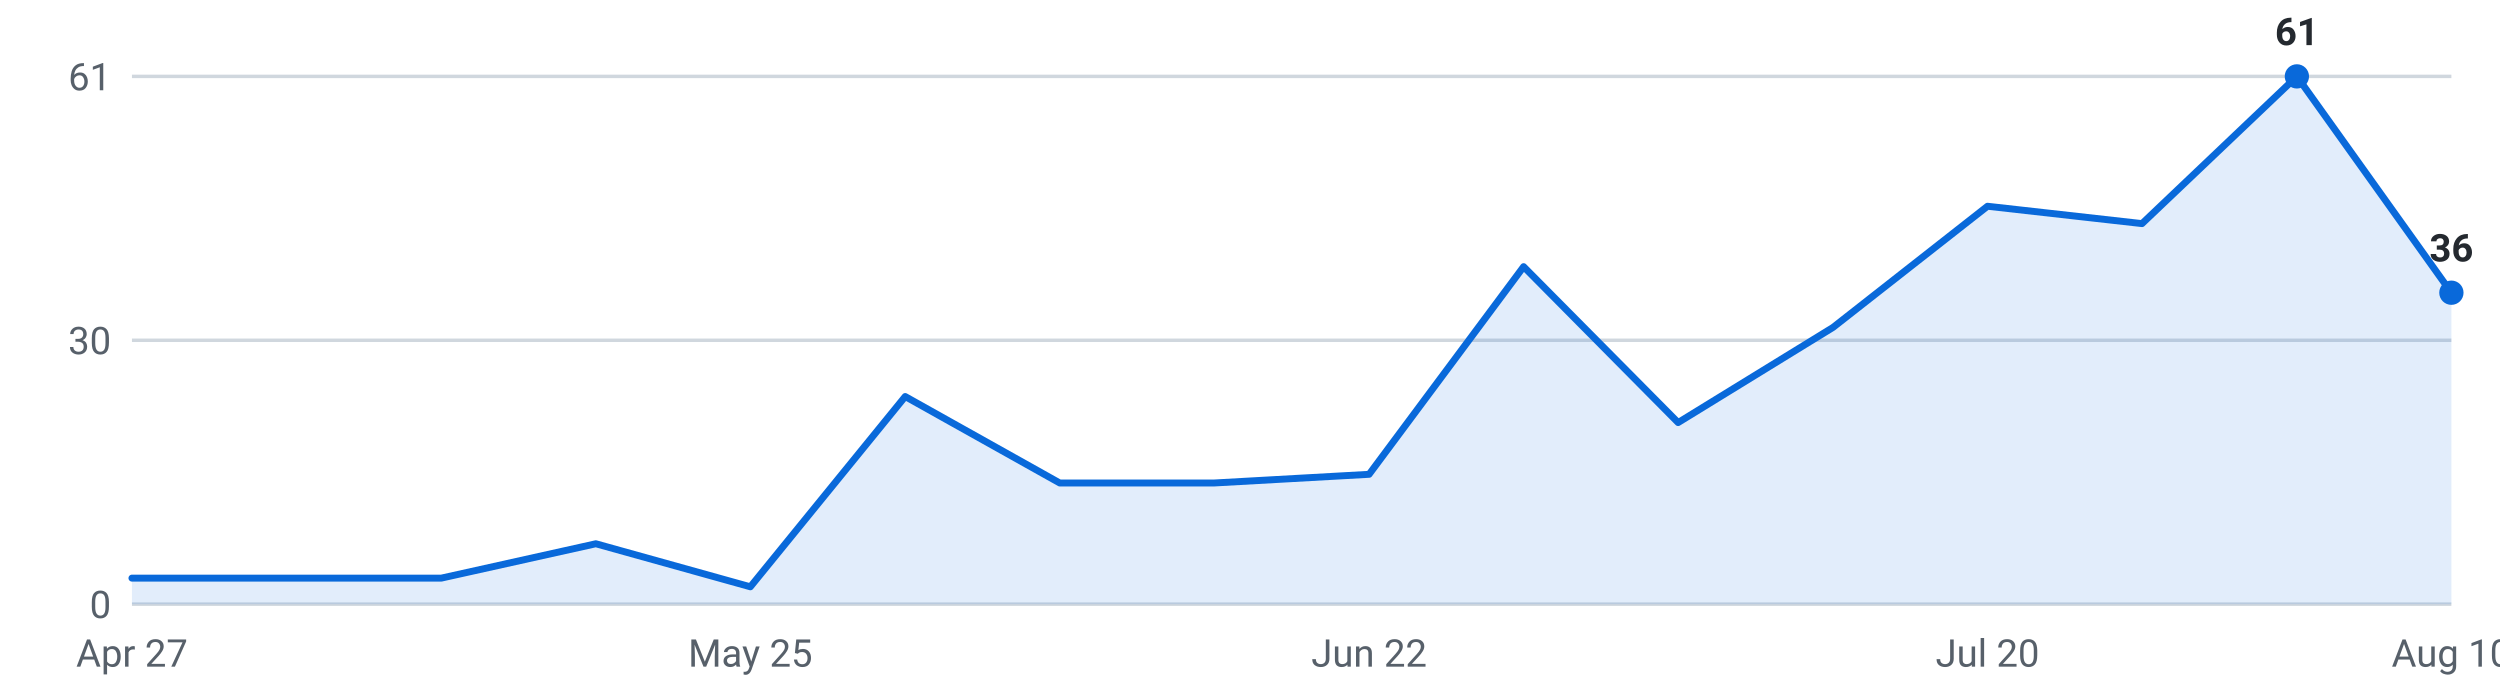
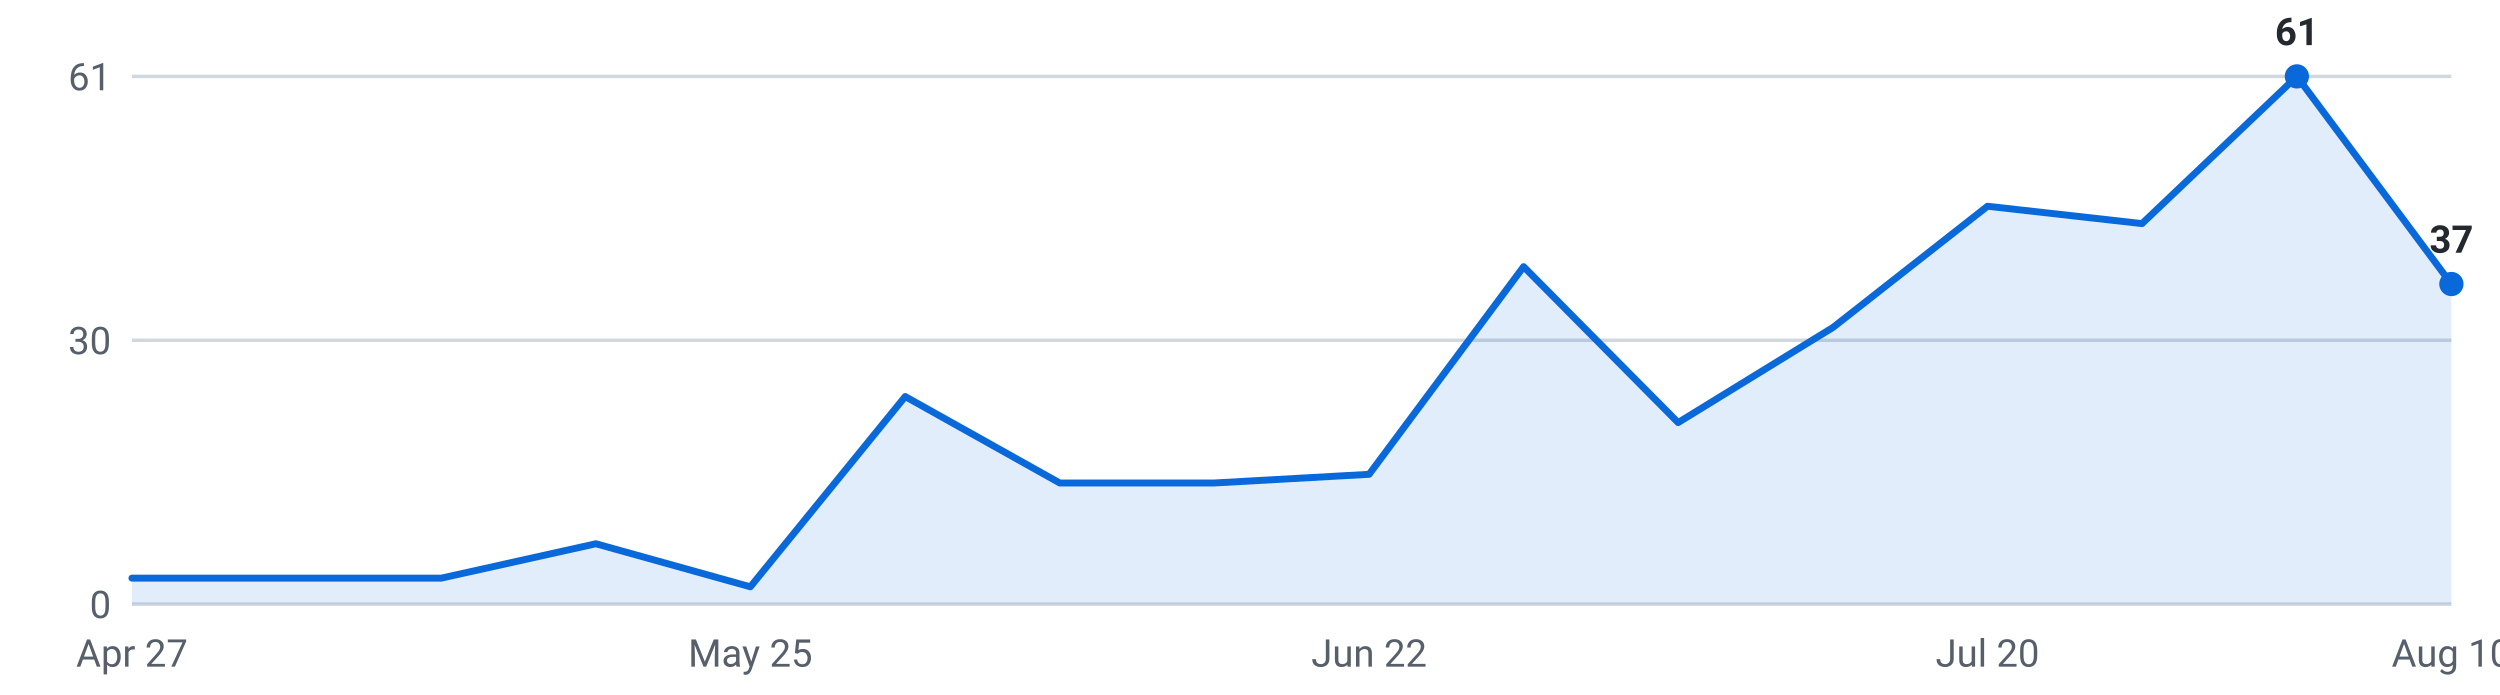
<svg xmlns="http://www.w3.org/2000/svg" viewBox="0 0 720 200" width="720" height="200" role="img" aria-label="Internships posted per week, last 16 weeks">
  <g font-family="-apple-system,Segoe UI,Roboto,sans-serif" font-size="11">
    <line x1="38" y1="174.0" x2="706" y2="174.0" stroke="#d0d7de" stroke-width="1" />
    <text x="32" y="178.0" text-anchor="end" fill="#57606a">0</text>
    <line x1="38" y1="98.0" x2="706" y2="98.0" stroke="#d0d7de" stroke-width="1" />
    <text x="32" y="102.0" text-anchor="end" fill="#57606a">30</text>
    <line x1="38" y1="22.0" x2="706" y2="22.0" stroke="#d0d7de" stroke-width="1" />
    <text x="32" y="26.0" text-anchor="end" fill="#57606a">61</text>
-     <path d="M38.0,174 L38.0,166.5 L82.5,166.5 L127.1,166.5 L171.6,156.6 L216.1,169.0 L260.7,114.2 L305.2,139.1 L349.7,139.1 L394.3,136.6 L438.8,76.8 L483.3,121.7 L527.9,94.3 L572.4,59.4 L616.9,64.4 L661.5,22.0 L706.0,84.3 L706.0,174 Z" fill="#0969da" fill-opacity="0.12" />
-     <polyline points="38.0,166.5 82.5,166.5 127.1,166.5 171.6,156.6 216.1,169.0 260.7,114.2 305.2,139.1 349.7,139.1 394.3,136.6 438.8,76.8 483.3,121.7 527.9,94.3 572.4,59.4 616.9,64.4 661.5,22.0 706.0,84.3" fill="none" stroke="#0969da" stroke-width="2" stroke-linejoin="round" stroke-linecap="round" />
+     <path d="M38.0,174 L38.0,166.5 L82.5,166.5 L127.1,166.5 L171.6,156.6 L216.1,169.0 L260.7,114.2 L305.2,139.1 L349.7,139.1 L394.3,136.6 L438.8,76.8 L483.3,121.7 L527.9,94.3 L572.4,59.4 L616.9,64.4 L661.5,22.0 L706.0,81.8 L706.0,174 Z" fill="#0969da" fill-opacity="0.12" />
+     <polyline points="38.0,166.5 82.5,166.5 127.1,166.5 171.6,156.6 216.1,169.0 260.7,114.2 305.2,139.1 349.7,139.1 394.3,136.6 438.8,76.8 483.3,121.7 527.9,94.3 572.4,59.4 616.9,64.4 661.5,22.0 706.0,81.8" fill="none" stroke="#0969da" stroke-width="2" stroke-linejoin="round" stroke-linecap="round" />
    <circle cx="661.5" cy="22.0" r="3.5" fill="#0969da" />
    <text x="661.5" y="13.0" text-anchor="middle" fill="#24292f" font-weight="600">61</text>
-     <circle cx="706.0" cy="84.3" r="3.5" fill="#0969da" />
-     <text x="706.0" y="75.3" text-anchor="middle" fill="#24292f" font-weight="600">36</text>
+     <circle cx="706.0" cy="81.8" r="3.5" fill="#0969da" />
+     <text x="706.0" y="72.8" text-anchor="middle" fill="#24292f" font-weight="600">37</text>
    <text x="38.0" y="192" text-anchor="middle" fill="#57606a">Apr 27</text>
    <text x="216.1" y="192" text-anchor="middle" fill="#57606a">May 25</text>
    <text x="394.3" y="192" text-anchor="middle" fill="#57606a">Jun 22</text>
    <text x="572.4" y="192" text-anchor="middle" fill="#57606a">Jul 20</text>
    <text x="706.0" y="192" text-anchor="middle" fill="#57606a">Aug 10</text>
  </g>
</svg>
